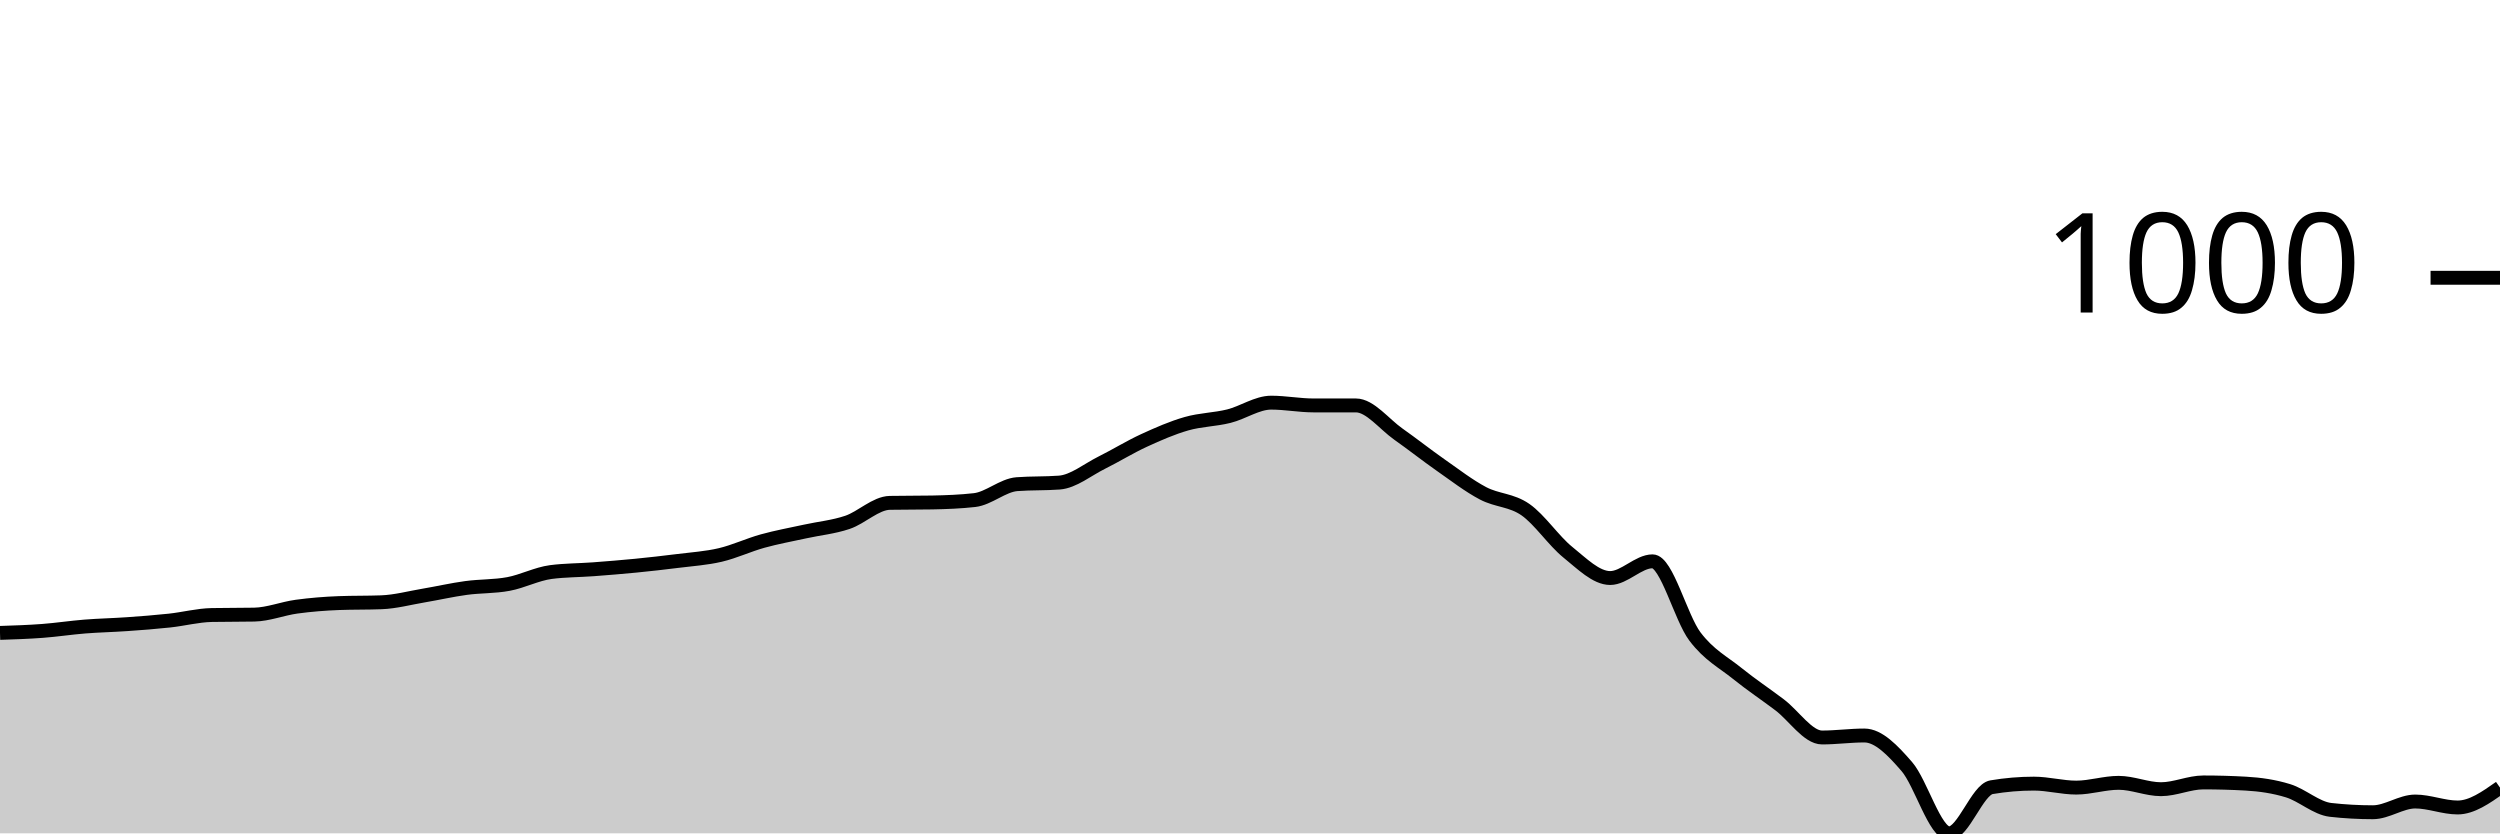
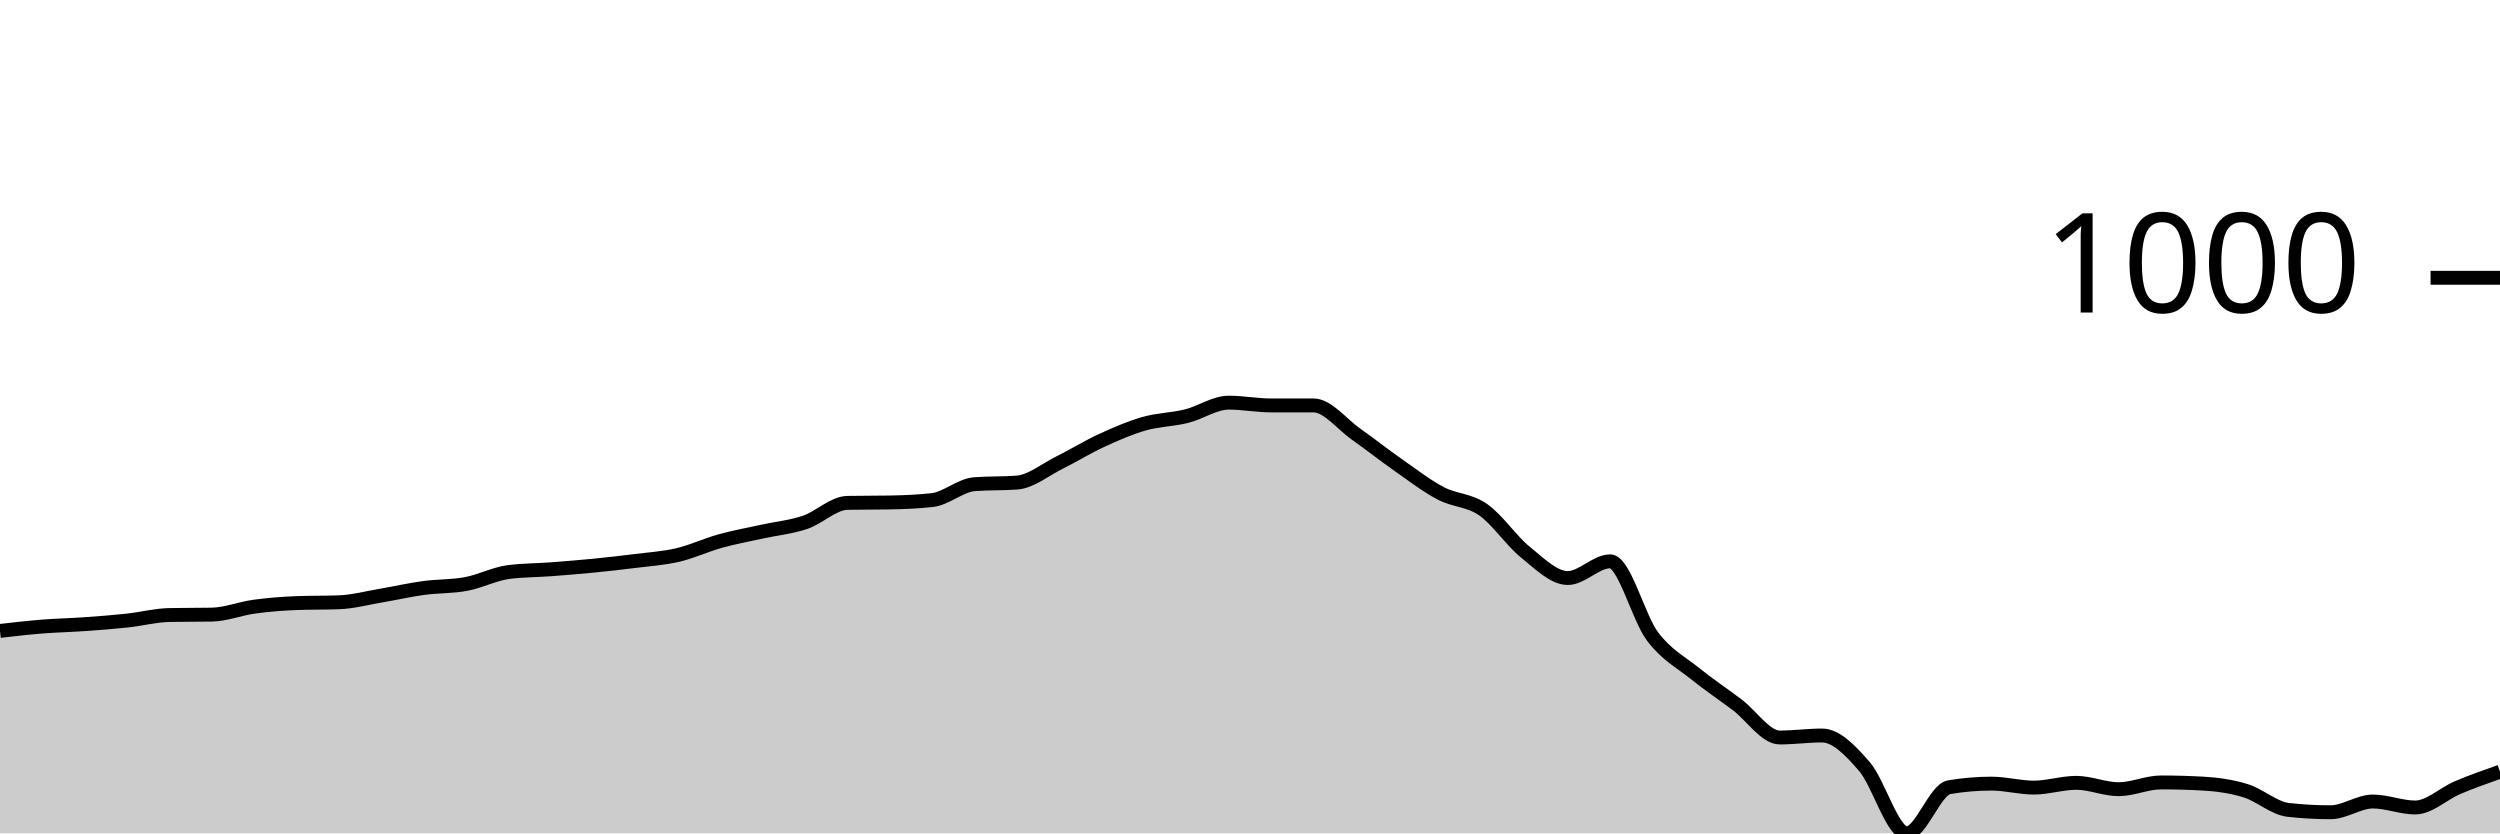
<svg xmlns="http://www.w3.org/2000/svg" viewBox="0 0 180 60">
  <g transform="translate(0,20)">
-     <path class="area" fill="rgba(0, 0, 0, 0.2)" d="M0,25.569C1.017,25.536,2.034,25.502,3.051,25.426C4.068,25.35,5.085,25.192,6.102,25.111C7.119,25.03,8.136,25.011,9.153,24.939C10.169,24.868,11.186,24.791,12.203,24.681C13.22,24.572,14.237,24.3,15.254,24.281C16.271,24.262,17.288,24.271,18.305,24.252C19.322,24.233,20.339,23.818,21.356,23.679C22.373,23.541,23.39,23.46,24.407,23.422C25.424,23.383,26.441,23.403,27.458,23.364C28.475,23.326,29.492,23.049,30.508,22.878C31.525,22.706,32.542,22.472,33.559,22.334C34.576,22.195,35.593,22.238,36.61,22.047C37.627,21.856,38.644,21.322,39.661,21.188C40.678,21.055,41.695,21.064,42.712,20.988C43.729,20.911,44.746,20.83,45.763,20.73C46.78,20.63,47.797,20.515,48.814,20.387C49.831,20.258,50.847,20.196,51.864,19.957C52.881,19.718,53.898,19.236,54.915,18.955C55.932,18.673,56.949,18.492,57.966,18.268C58.983,18.043,60,17.953,61.017,17.609C62.034,17.266,63.051,16.225,64.068,16.206C65.085,16.187,66.102,16.197,67.119,16.178C68.136,16.158,69.153,16.12,70.169,16.006C71.186,15.891,72.203,14.937,73.22,14.86C74.237,14.784,75.254,14.822,76.271,14.746C77.288,14.67,78.305,13.82,79.322,13.314C80.339,12.808,81.356,12.178,82.373,11.711C83.39,11.243,84.407,10.799,85.424,10.508C86.441,10.217,87.458,10.217,88.475,9.964C89.492,9.711,90.508,8.991,91.525,8.991C92.542,8.991,93.559,9.191,94.576,9.191C95.593,9.191,96.61,9.191,97.627,9.191C98.644,9.191,99.661,10.537,100.678,11.253C101.695,11.969,102.712,12.775,103.729,13.486C104.746,14.197,105.763,14.984,106.78,15.519C107.797,16.053,108.814,15.987,109.831,16.693C110.847,17.399,111.864,18.936,112.881,19.757C113.898,20.577,114.915,21.618,115.932,21.618C116.949,21.618,117.966,20.415,118.983,20.415C120,20.415,121.017,24.481,122.034,25.827C123.051,27.173,124.068,27.669,125.085,28.49C126.102,29.31,127.119,29.983,128.136,30.752C129.153,31.52,130.169,33.099,131.186,33.099C132.203,33.099,133.22,32.956,134.237,32.956C135.254,32.956,136.271,34.016,137.288,35.19C138.305,36.364,139.322,40,140.339,40C141.356,40,142.373,36.85,143.39,36.679C144.407,36.507,145.424,36.421,146.441,36.421C147.458,36.421,148.475,36.707,149.492,36.707C150.508,36.707,151.525,36.364,152.542,36.364C153.559,36.364,154.576,36.822,155.593,36.822C156.61,36.822,157.627,36.335,158.644,36.335C159.661,36.335,160.678,36.364,161.695,36.421C162.712,36.478,163.729,36.621,164.746,36.936C165.763,37.251,166.78,38.196,167.797,38.311C168.814,38.425,169.831,38.482,170.847,38.482C171.864,38.482,172.881,37.709,173.898,37.709C174.915,37.709,175.932,38.139,176.949,38.139C177.966,38.139,178.983,37.423,180,36.707L180,40C178.983,40,177.966,40,176.949,40C175.932,40,174.915,40,173.898,40C172.881,40,171.864,40,170.847,40C169.831,40,168.814,40,167.797,40C166.78,40,165.763,40,164.746,40C163.729,40,162.712,40,161.695,40C160.678,40,159.661,40,158.644,40C157.627,40,156.61,40,155.593,40C154.576,40,153.559,40,152.542,40C151.525,40,150.508,40,149.492,40C148.475,40,147.458,40,146.441,40C145.424,40,144.407,40,143.39,40C142.373,40,141.356,40,140.339,40C139.322,40,138.305,40,137.288,40C136.271,40,135.254,40,134.237,40C133.22,40,132.203,40,131.186,40C130.169,40,129.153,40,128.136,40C127.119,40,126.102,40,125.085,40C124.068,40,123.051,40,122.034,40C121.017,40,120,40,118.983,40C117.966,40,116.949,40,115.932,40C114.915,40,113.898,40,112.881,40C111.864,40,110.847,40,109.831,40C108.814,40,107.797,40,106.78,40C105.763,40,104.746,40,103.729,40C102.712,40,101.695,40,100.678,40C99.661,40,98.644,40,97.627,40C96.61,40,95.593,40,94.576,40C93.559,40,92.542,40,91.525,40C90.508,40,89.492,40,88.475,40C87.458,40,86.441,40,85.424,40C84.407,40,83.39,40,82.373,40C81.356,40,80.339,40,79.322,40C78.305,40,77.288,40,76.271,40C75.254,40,74.237,40,73.22,40C72.203,40,71.186,40,70.169,40C69.153,40,68.136,40,67.119,40C66.102,40,65.085,40,64.068,40C63.051,40,62.034,40,61.017,40C60,40,58.983,40,57.966,40C56.949,40,55.932,40,54.915,40C53.898,40,52.881,40,51.864,40C50.847,40,49.831,40,48.814,40C47.797,40,46.78,40,45.763,40C44.746,40,43.729,40,42.712,40C41.695,40,40.678,40,39.661,40C38.644,40,37.627,40,36.61,40C35.593,40,34.576,40,33.559,40C32.542,40,31.525,40,30.508,40C29.492,40,28.475,40,27.458,40C26.441,40,25.424,40,24.407,40C23.39,40,22.373,40,21.356,40C20.339,40,19.322,40,18.305,40C17.288,40,16.271,40,15.254,40C14.237,40,13.22,40,12.203,40C11.186,40,10.169,40,9.153,40C8.136,40,7.119,40,6.102,40C5.085,40,4.068,40,3.051,40C2.034,40,1.017,40,0,40Z" />
-     <path class="line" stroke="black" fill="none" d="M0,25.569C1.017,25.536,2.034,25.502,3.051,25.426C4.068,25.35,5.085,25.192,6.102,25.111C7.119,25.03,8.136,25.011,9.153,24.939C10.169,24.868,11.186,24.791,12.203,24.681C13.22,24.572,14.237,24.3,15.254,24.281C16.271,24.262,17.288,24.271,18.305,24.252C19.322,24.233,20.339,23.818,21.356,23.679C22.373,23.541,23.39,23.46,24.407,23.422C25.424,23.383,26.441,23.403,27.458,23.364C28.475,23.326,29.492,23.049,30.508,22.878C31.525,22.706,32.542,22.472,33.559,22.334C34.576,22.195,35.593,22.238,36.61,22.047C37.627,21.856,38.644,21.322,39.661,21.188C40.678,21.055,41.695,21.064,42.712,20.988C43.729,20.911,44.746,20.83,45.763,20.73C46.78,20.63,47.797,20.515,48.814,20.387C49.831,20.258,50.847,20.196,51.864,19.957C52.881,19.718,53.898,19.236,54.915,18.955C55.932,18.673,56.949,18.492,57.966,18.268C58.983,18.043,60,17.953,61.017,17.609C62.034,17.266,63.051,16.225,64.068,16.206C65.085,16.187,66.102,16.197,67.119,16.178C68.136,16.158,69.153,16.12,70.169,16.006C71.186,15.891,72.203,14.937,73.22,14.86C74.237,14.784,75.254,14.822,76.271,14.746C77.288,14.67,78.305,13.82,79.322,13.314C80.339,12.808,81.356,12.178,82.373,11.711C83.39,11.243,84.407,10.799,85.424,10.508C86.441,10.217,87.458,10.217,88.475,9.964C89.492,9.711,90.508,8.991,91.525,8.991C92.542,8.991,93.559,9.191,94.576,9.191C95.593,9.191,96.61,9.191,97.627,9.191C98.644,9.191,99.661,10.537,100.678,11.253C101.695,11.969,102.712,12.775,103.729,13.486C104.746,14.197,105.763,14.984,106.78,15.519C107.797,16.053,108.814,15.987,109.831,16.693C110.847,17.399,111.864,18.936,112.881,19.757C113.898,20.577,114.915,21.618,115.932,21.618C116.949,21.618,117.966,20.415,118.983,20.415C120,20.415,121.017,24.481,122.034,25.827C123.051,27.173,124.068,27.669,125.085,28.49C126.102,29.31,127.119,29.983,128.136,30.752C129.153,31.52,130.169,33.099,131.186,33.099C132.203,33.099,133.22,32.956,134.237,32.956C135.254,32.956,136.271,34.016,137.288,35.19C138.305,36.364,139.322,40,140.339,40C141.356,40,142.373,36.85,143.39,36.679C144.407,36.507,145.424,36.421,146.441,36.421C147.458,36.421,148.475,36.707,149.492,36.707C150.508,36.707,151.525,36.364,152.542,36.364C153.559,36.364,154.576,36.822,155.593,36.822C156.61,36.822,157.627,36.335,158.644,36.335C159.661,36.335,160.678,36.364,161.695,36.421C162.712,36.478,163.729,36.621,164.746,36.936C165.763,37.251,166.78,38.196,167.797,38.311C168.814,38.425,169.831,38.482,170.847,38.482C171.864,38.482,172.881,37.709,173.898,37.709C174.915,37.709,175.932,38.139,176.949,38.139C177.966,38.139,178.983,37.423,180,36.707" />
+     <path class="area" fill="rgba(0, 0, 0, 0.2)" d="M0,25.426C1.017,25.309,2.034,25.192,3.051,25.111C4.068,25.03,5.085,25.011,6.102,24.939C7.119,24.868,8.136,24.791,9.153,24.681C10.169,24.572,11.186,24.3,12.203,24.281C13.22,24.262,14.237,24.271,15.254,24.252C16.271,24.233,17.288,23.818,18.305,23.679C19.322,23.541,20.339,23.46,21.356,23.422C22.373,23.383,23.39,23.403,24.407,23.364C25.424,23.326,26.441,23.049,27.458,22.878C28.475,22.706,29.492,22.472,30.508,22.334C31.525,22.195,32.542,22.238,33.559,22.047C34.576,21.856,35.593,21.322,36.61,21.188C37.627,21.055,38.644,21.064,39.661,20.988C40.678,20.911,41.695,20.83,42.712,20.73C43.729,20.63,44.746,20.515,45.763,20.387C46.78,20.258,47.797,20.196,48.814,19.957C49.831,19.718,50.847,19.236,51.864,18.955C52.881,18.673,53.898,18.492,54.915,18.268C55.932,18.043,56.949,17.953,57.966,17.609C58.983,17.266,60,16.225,61.017,16.206C62.034,16.187,63.051,16.197,64.068,16.178C65.085,16.158,66.102,16.12,67.119,16.006C68.136,15.891,69.153,14.937,70.169,14.86C71.186,14.784,72.203,14.822,73.22,14.746C74.237,14.67,75.254,13.82,76.271,13.314C77.288,12.808,78.305,12.178,79.322,11.711C80.339,11.243,81.356,10.799,82.373,10.508C83.39,10.217,84.407,10.217,85.424,9.964C86.441,9.711,87.458,8.991,88.475,8.991C89.492,8.991,90.508,9.191,91.525,9.191C92.542,9.191,93.559,9.191,94.576,9.191C95.593,9.191,96.61,10.537,97.627,11.253C98.644,11.969,99.661,12.775,100.678,13.486C101.695,14.197,102.712,14.984,103.729,15.519C104.746,16.053,105.763,15.987,106.78,16.693C107.797,17.399,108.814,18.936,109.831,19.757C110.847,20.577,111.864,21.618,112.881,21.618C113.898,21.618,114.915,20.415,115.932,20.415C116.949,20.415,117.966,24.481,118.983,25.827C120,27.173,121.017,27.669,122.034,28.49C123.051,29.31,124.068,29.983,125.085,30.752C126.102,31.52,127.119,33.099,128.136,33.099C129.153,33.099,130.169,32.956,131.186,32.956C132.203,32.956,133.22,34.016,134.237,35.19C135.254,36.364,136.271,40,137.288,40C138.305,40,139.322,36.85,140.339,36.679C141.356,36.507,142.373,36.421,143.39,36.421C144.407,36.421,145.424,36.707,146.441,36.707C147.458,36.707,148.475,36.364,149.492,36.364C150.508,36.364,151.525,36.822,152.542,36.822C153.559,36.822,154.576,36.335,155.593,36.335C156.61,36.335,157.627,36.364,158.644,36.421C159.661,36.478,160.678,36.621,161.695,36.936C162.712,37.251,163.729,38.196,164.746,38.311C165.763,38.425,166.78,38.482,167.797,38.482C168.814,38.482,169.831,37.709,170.847,37.709C171.864,37.709,172.881,38.139,173.898,38.139C174.915,38.139,175.932,37.137,176.949,36.707C177.966,36.278,178.983,35.92,180,35.562L180,40C178.983,40,177.966,40,176.949,40C175.932,40,174.915,40,173.898,40C172.881,40,171.864,40,170.847,40C169.831,40,168.814,40,167.797,40C166.78,40,165.763,40,164.746,40C163.729,40,162.712,40,161.695,40C160.678,40,159.661,40,158.644,40C157.627,40,156.61,40,155.593,40C154.576,40,153.559,40,152.542,40C151.525,40,150.508,40,149.492,40C148.475,40,147.458,40,146.441,40C145.424,40,144.407,40,143.39,40C142.373,40,141.356,40,140.339,40C139.322,40,138.305,40,137.288,40C136.271,40,135.254,40,134.237,40C133.22,40,132.203,40,131.186,40C130.169,40,129.153,40,128.136,40C127.119,40,126.102,40,125.085,40C124.068,40,123.051,40,122.034,40C121.017,40,120,40,118.983,40C117.966,40,116.949,40,115.932,40C114.915,40,113.898,40,112.881,40C111.864,40,110.847,40,109.831,40C108.814,40,107.797,40,106.78,40C105.763,40,104.746,40,103.729,40C102.712,40,101.695,40,100.678,40C99.661,40,98.644,40,97.627,40C96.61,40,95.593,40,94.576,40C93.559,40,92.542,40,91.525,40C90.508,40,89.492,40,88.475,40C87.458,40,86.441,40,85.424,40C84.407,40,83.39,40,82.373,40C81.356,40,80.339,40,79.322,40C78.305,40,77.288,40,76.271,40C75.254,40,74.237,40,73.22,40C72.203,40,71.186,40,70.169,40C69.153,40,68.136,40,67.119,40C66.102,40,65.085,40,64.068,40C63.051,40,62.034,40,61.017,40C60,40,58.983,40,57.966,40C56.949,40,55.932,40,54.915,40C53.898,40,52.881,40,51.864,40C50.847,40,49.831,40,48.814,40C47.797,40,46.78,40,45.763,40C44.746,40,43.729,40,42.712,40C41.695,40,40.678,40,39.661,40C38.644,40,37.627,40,36.61,40C35.593,40,34.576,40,33.559,40C32.542,40,31.525,40,30.508,40C29.492,40,28.475,40,27.458,40C26.441,40,25.424,40,24.407,40C23.39,40,22.373,40,21.356,40C20.339,40,19.322,40,18.305,40C17.288,40,16.271,40,15.254,40C14.237,40,13.22,40,12.203,40C11.186,40,10.169,40,9.153,40C8.136,40,7.119,40,6.102,40C5.085,40,4.068,40,3.051,40C2.034,40,1.017,40,0,40Z" />
+     <path class="line" stroke="black" fill="none" d="M0,25.426C1.017,25.309,2.034,25.192,3.051,25.111C4.068,25.03,5.085,25.011,6.102,24.939C7.119,24.868,8.136,24.791,9.153,24.681C10.169,24.572,11.186,24.3,12.203,24.281C13.22,24.262,14.237,24.271,15.254,24.252C16.271,24.233,17.288,23.818,18.305,23.679C19.322,23.541,20.339,23.46,21.356,23.422C22.373,23.383,23.39,23.403,24.407,23.364C25.424,23.326,26.441,23.049,27.458,22.878C28.475,22.706,29.492,22.472,30.508,22.334C31.525,22.195,32.542,22.238,33.559,22.047C34.576,21.856,35.593,21.322,36.61,21.188C37.627,21.055,38.644,21.064,39.661,20.988C40.678,20.911,41.695,20.83,42.712,20.73C43.729,20.63,44.746,20.515,45.763,20.387C46.78,20.258,47.797,20.196,48.814,19.957C49.831,19.718,50.847,19.236,51.864,18.955C52.881,18.673,53.898,18.492,54.915,18.268C55.932,18.043,56.949,17.953,57.966,17.609C58.983,17.266,60,16.225,61.017,16.206C62.034,16.187,63.051,16.197,64.068,16.178C65.085,16.158,66.102,16.12,67.119,16.006C68.136,15.891,69.153,14.937,70.169,14.86C71.186,14.784,72.203,14.822,73.22,14.746C74.237,14.67,75.254,13.82,76.271,13.314C77.288,12.808,78.305,12.178,79.322,11.711C80.339,11.243,81.356,10.799,82.373,10.508C83.39,10.217,84.407,10.217,85.424,9.964C86.441,9.711,87.458,8.991,88.475,8.991C89.492,8.991,90.508,9.191,91.525,9.191C92.542,9.191,93.559,9.191,94.576,9.191C95.593,9.191,96.61,10.537,97.627,11.253C98.644,11.969,99.661,12.775,100.678,13.486C101.695,14.197,102.712,14.984,103.729,15.519C104.746,16.053,105.763,15.987,106.78,16.693C107.797,17.399,108.814,18.936,109.831,19.757C110.847,20.577,111.864,21.618,112.881,21.618C113.898,21.618,114.915,20.415,115.932,20.415C116.949,20.415,117.966,24.481,118.983,25.827C120,27.173,121.017,27.669,122.034,28.49C123.051,29.31,124.068,29.983,125.085,30.752C126.102,31.52,127.119,33.099,128.136,33.099C129.153,33.099,130.169,32.956,131.186,32.956C132.203,32.956,133.22,34.016,134.237,35.19C135.254,36.364,136.271,40,137.288,40C138.305,40,139.322,36.85,140.339,36.679C141.356,36.507,142.373,36.421,143.39,36.421C144.407,36.421,145.424,36.707,146.441,36.707C147.458,36.707,148.475,36.364,149.492,36.364C150.508,36.364,151.525,36.822,152.542,36.822C153.559,36.822,154.576,36.335,155.593,36.335C156.61,36.335,157.627,36.364,158.644,36.421C159.661,36.478,160.678,36.621,161.695,36.936C162.712,37.251,163.729,38.196,164.746,38.311C165.763,38.425,166.78,38.482,167.797,38.482C168.814,38.482,169.831,37.709,170.847,37.709C171.864,37.709,172.881,38.139,173.898,38.139C174.915,38.139,175.932,37.137,176.949,36.707C177.966,36.278,178.983,35.92,180,35.562" />
    <path class="axis-ceiling" stroke-width="1" stroke="black" fill="none" d="M175,0L180,0" />
    <text class="axis-ceiling-label" font-family="sans-serif" text-anchor="end" font-size="10px" x="170" y="2.5">1000</text>
  </g>
</svg>
